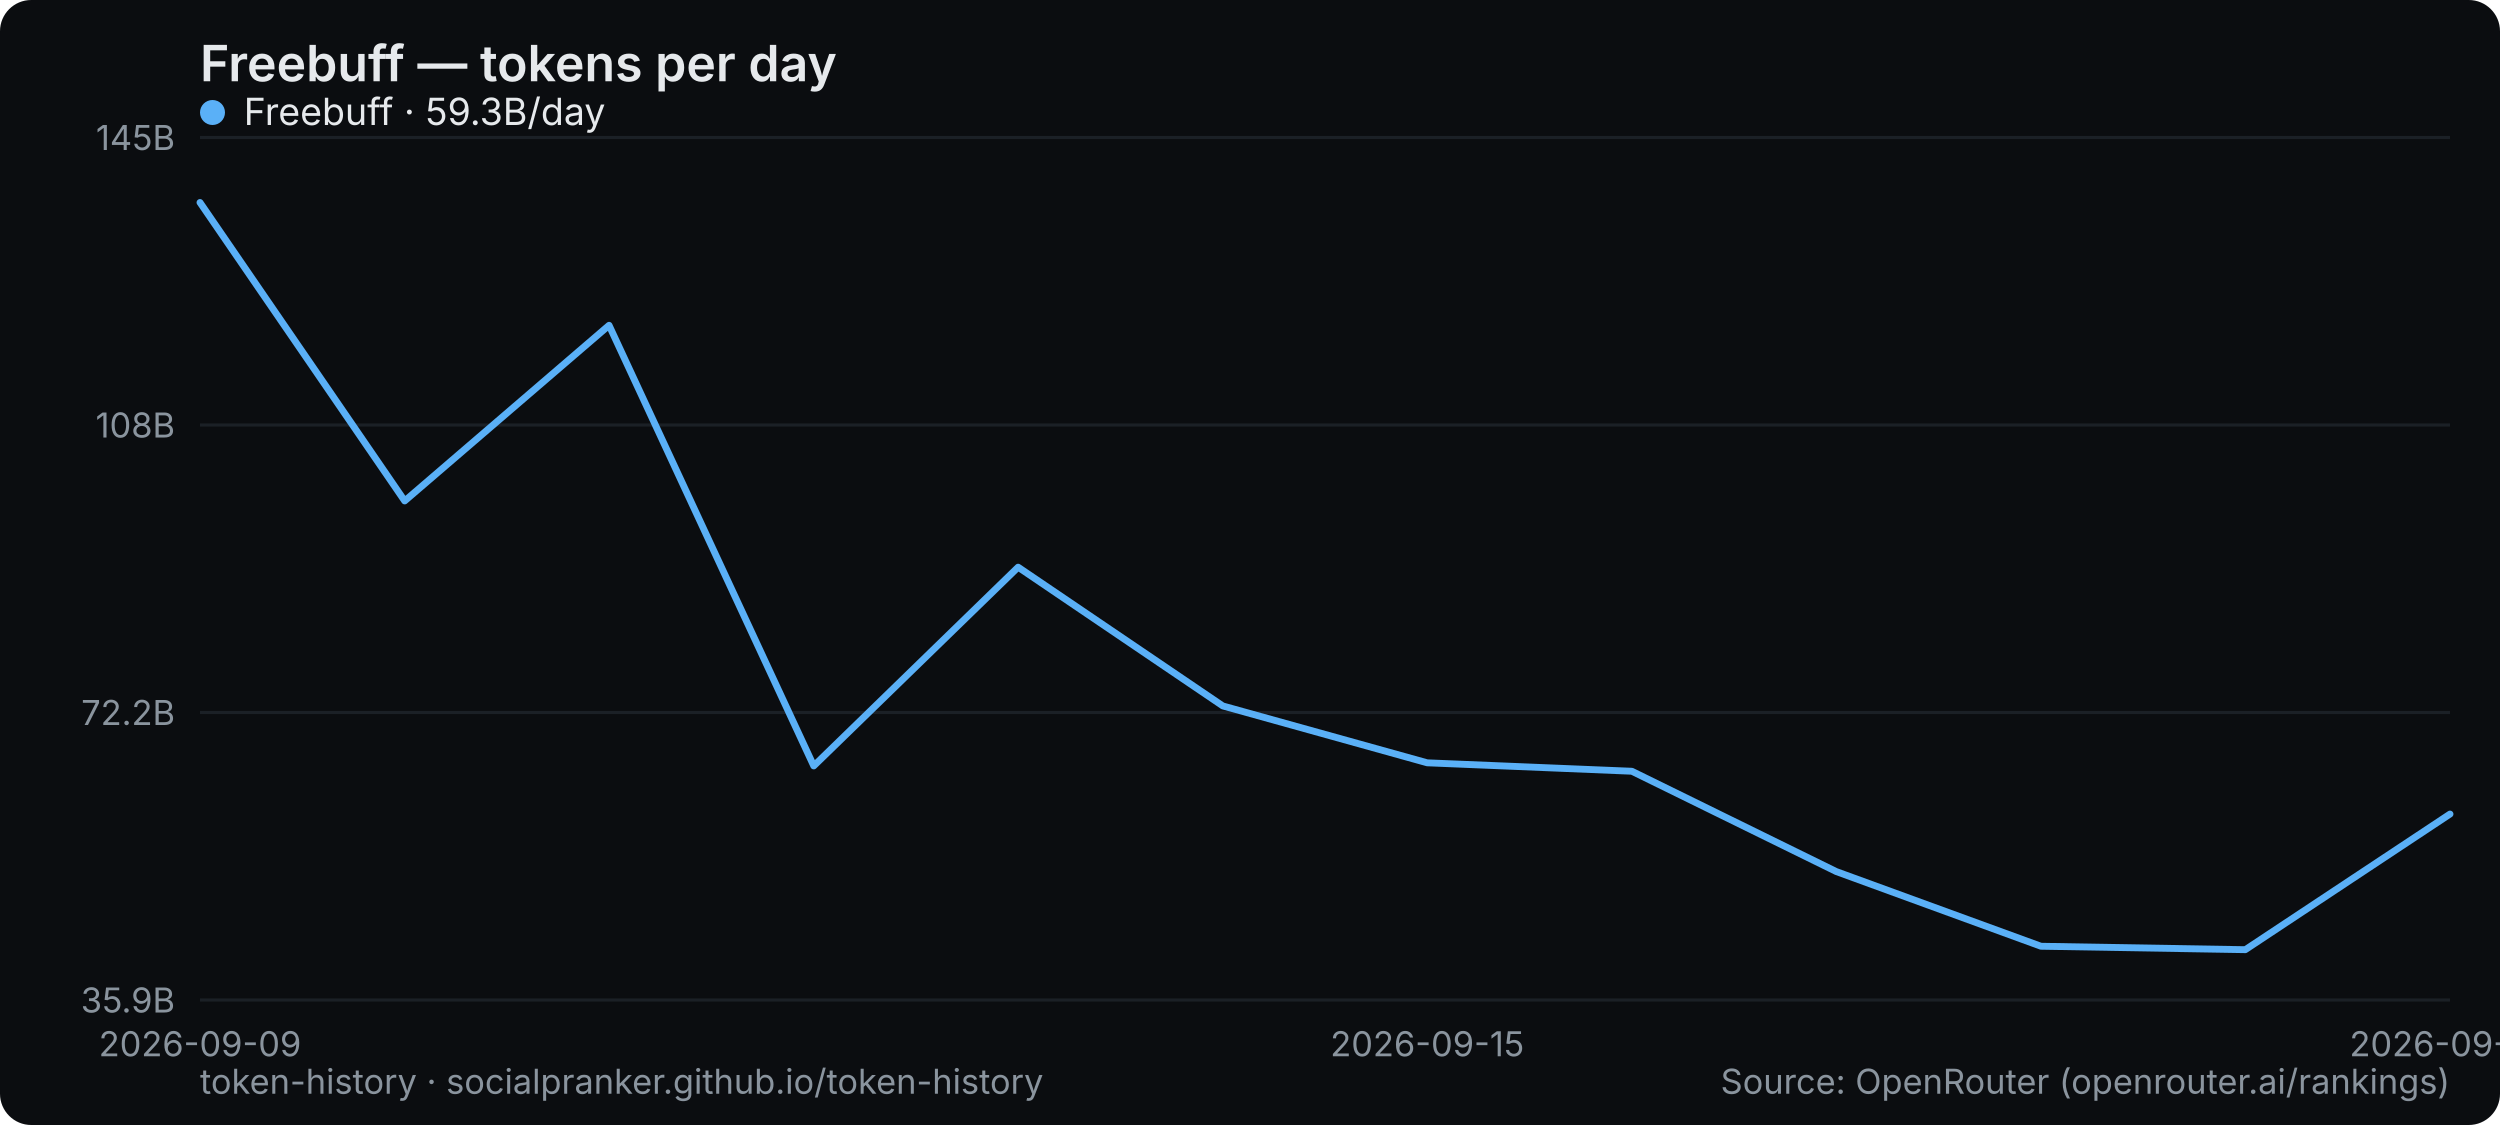
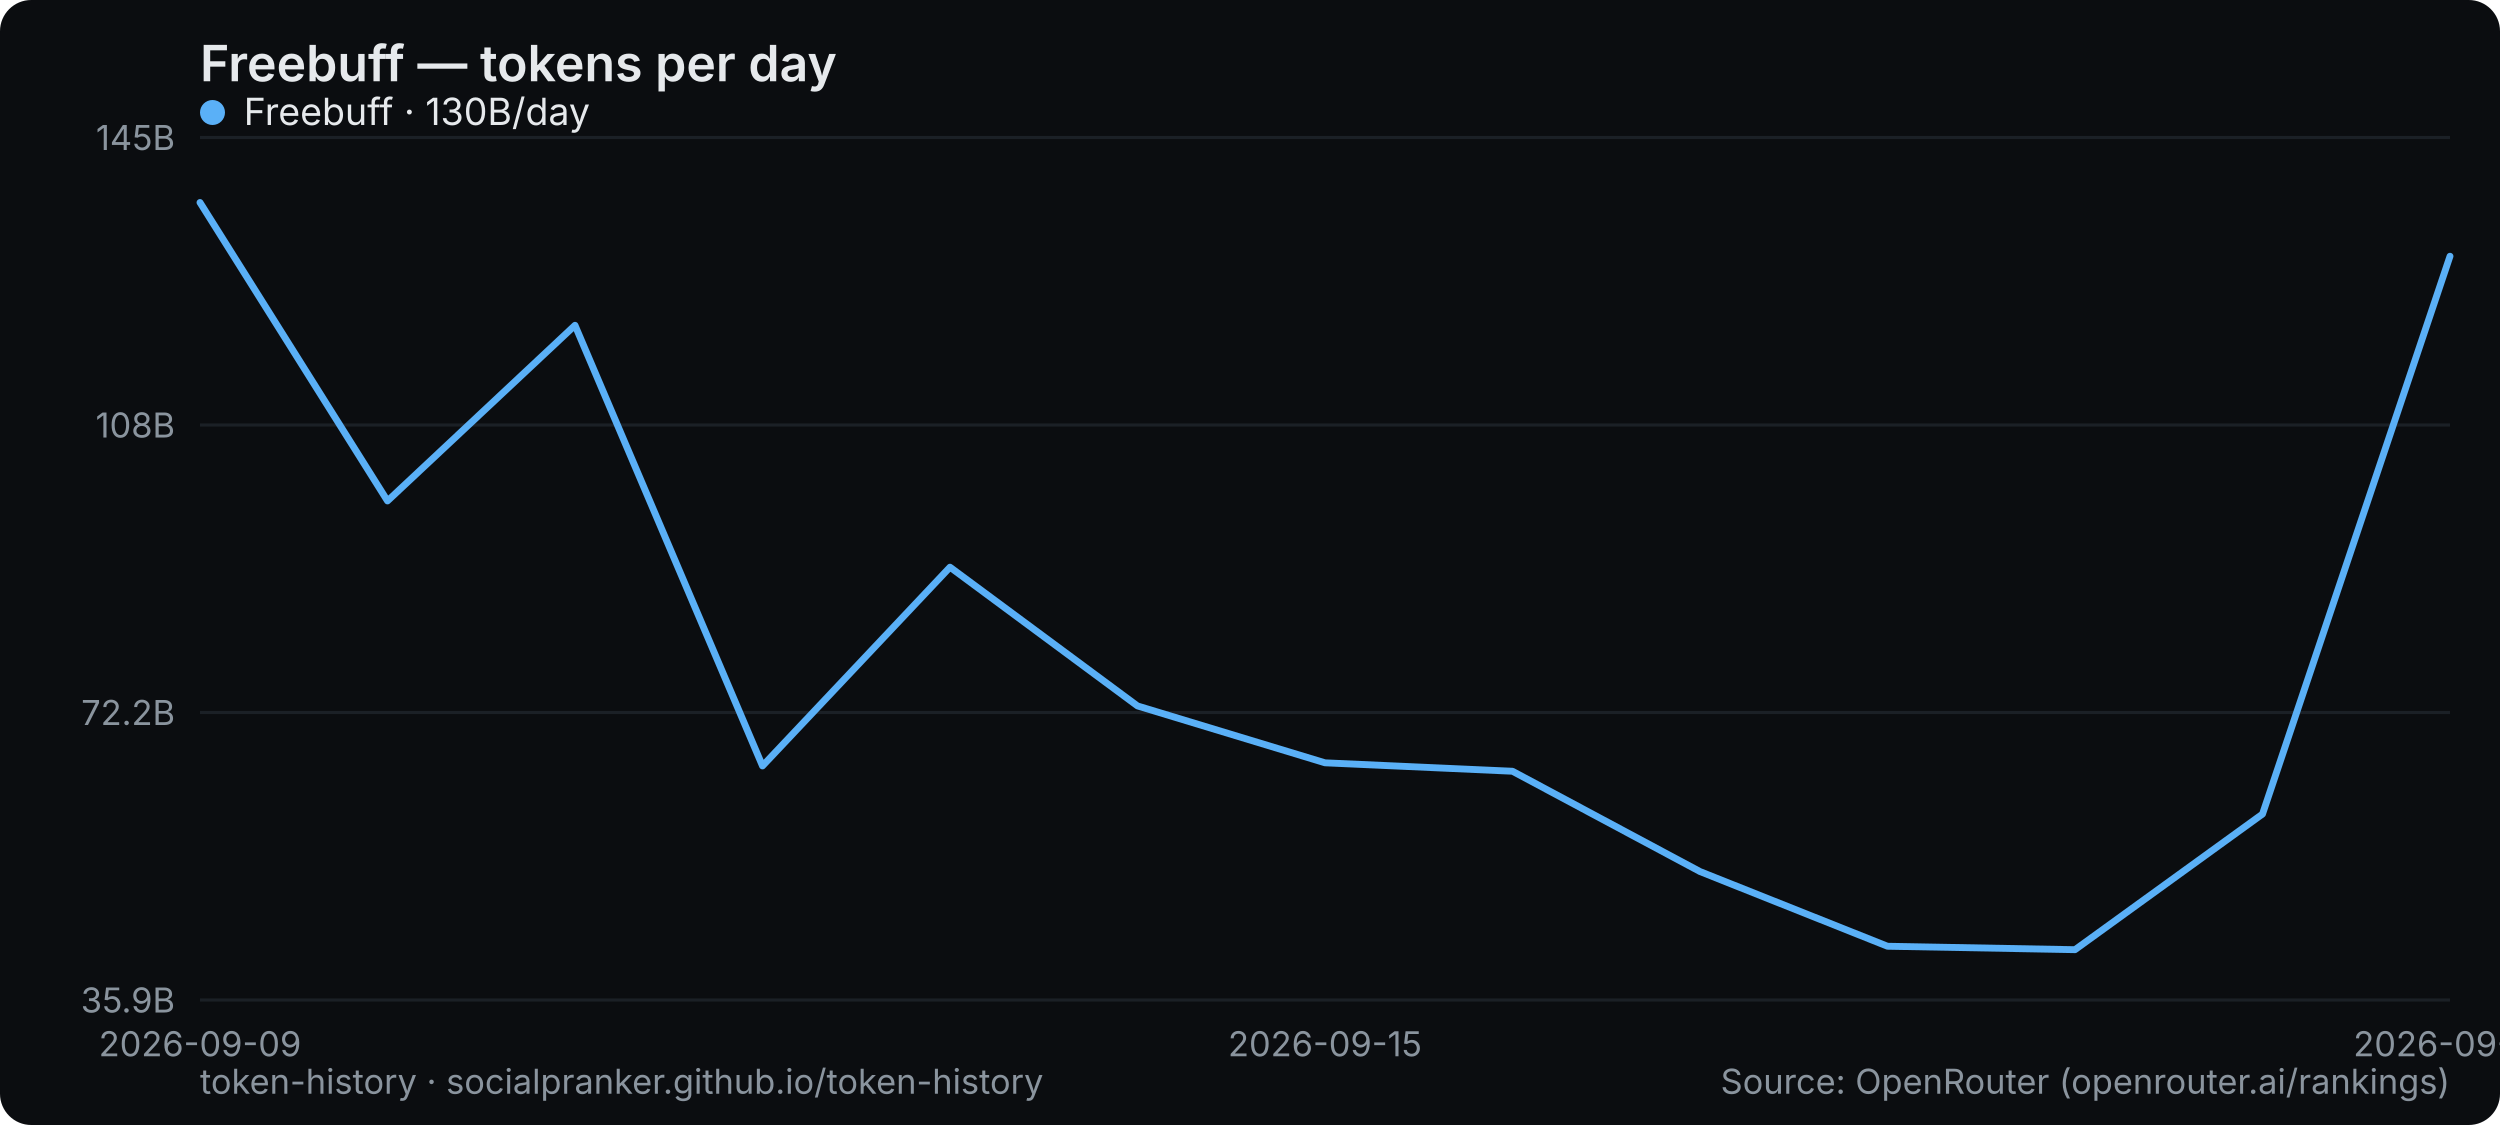
<svg xmlns="http://www.w3.org/2000/svg" width="800" height="360" viewBox="0 0 800 360" role="img" aria-label="Freebuff — tokens per day">
  <rect width="800" height="360" rx="10" fill="#0b0d10" />
  <text x="64" y="26" font-family="system-ui,-apple-system,Segoe UI,sans-serif" font-size="16" font-weight="600" fill="#e6e9ec">Freebuff — tokens per day</text>
  <line x1="64" y1="320" x2="784" y2="320" stroke="#1b2026" stroke-width="1" />
  <text x="56" y="324" text-anchor="end" font-family="system-ui,-apple-system,Segoe UI,sans-serif" font-size="11" fill="#8a949e">35.9B</text>
  <line x1="64" y1="228" x2="784" y2="228" stroke="#1b2026" stroke-width="1" />
  <text x="56" y="232" text-anchor="end" font-family="system-ui,-apple-system,Segoe UI,sans-serif" font-size="11" fill="#8a949e">72.2B</text>
  <line x1="64" y1="136" x2="784" y2="136" stroke="#1b2026" stroke-width="1" />
  <text x="56" y="140" text-anchor="end" font-family="system-ui,-apple-system,Segoe UI,sans-serif" font-size="11" fill="#8a949e">108B</text>
  <line x1="64" y1="44" x2="784" y2="44" stroke="#1b2026" stroke-width="1" />
  <text x="56" y="48" text-anchor="end" font-family="system-ui,-apple-system,Segoe UI,sans-serif" font-size="11" fill="#8a949e">145B</text>
  <text x="64" y="338" text-anchor="middle" font-family="system-ui,-apple-system,Segoe UI,sans-serif" font-size="11" fill="#8a949e">2026-09-09</text>
-   <text x="456.727" y="338" text-anchor="middle" font-family="system-ui,-apple-system,Segoe UI,sans-serif" font-size="11" fill="#8a949e">2026-09-15</text>
-   <text x="784" y="338" text-anchor="middle" font-family="system-ui,-apple-system,Segoe UI,sans-serif" font-size="11" fill="#8a949e">2026-09-20</text>
-   <polyline points="64.0,64.8 129.5,160.3 194.9,104.1 260.4,245.1 325.8,181.5 391.3,225.9 456.7,244.1 522.2,246.8 587.6,278.9 653.1,302.8 718.5,303.9 784.0,260.5" fill="none" stroke="#5ab0f7" stroke-width="2.2" stroke-linejoin="round" stroke-linecap="round" />
+   <text x="424" y="338" text-anchor="middle" font-family="system-ui,-apple-system,Segoe UI,sans-serif" font-size="11" fill="#8a949e">2026-09-15</text>
+   <text x="784" y="338" text-anchor="middle" font-family="system-ui,-apple-system,Segoe UI,sans-serif" font-size="11" fill="#8a949e">2026-09-21</text>
+   <polyline points="64.0,64.8 124.0,160.3 184.0,104.1 244.0,245.1 304.0,181.5 364.0,225.9 424.0,244.1 484.0,246.8 544.0,278.9 604.0,302.8 664.0,303.9 724.0,260.5 784.0,82.0" fill="none" stroke="#5ab0f7" stroke-width="2.2" stroke-linejoin="round" stroke-linecap="round" />
  <g font-family="system-ui,-apple-system,Segoe UI,sans-serif" font-size="12">
    <circle cx="68" cy="36" r="4" fill="#5ab0f7" />
-     <text x="78" y="40" fill="#e6e9ec">Freebuff · 59.3B/day</text>
+     <text x="78" y="40" fill="#e6e9ec">Freebuff · 130B/day</text>
  </g>
  <text x="64" y="350" font-family="system-ui,-apple-system,Segoe UI,sans-serif" font-size="11" fill="#8a949e">token-history · socialpranker.github.io/token-history</text>
  <text x="784" y="350" text-anchor="end" font-family="system-ui,-apple-system,Segoe UI,sans-serif" font-size="11" fill="#8a949e">Source: OpenRouter (openrouter.ai/rankings)</text>
</svg>
